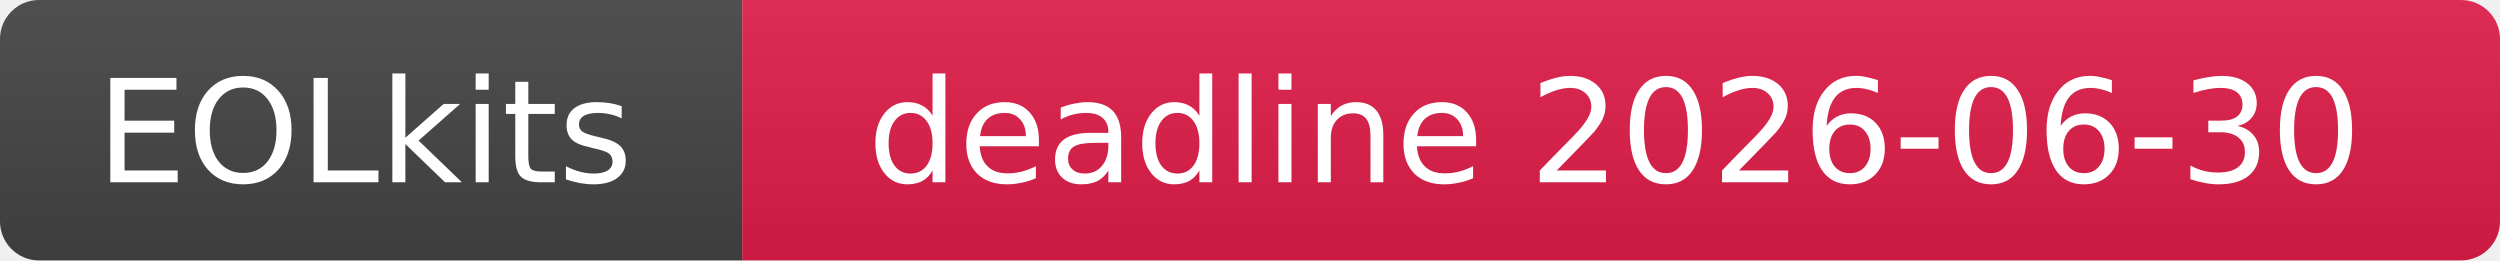
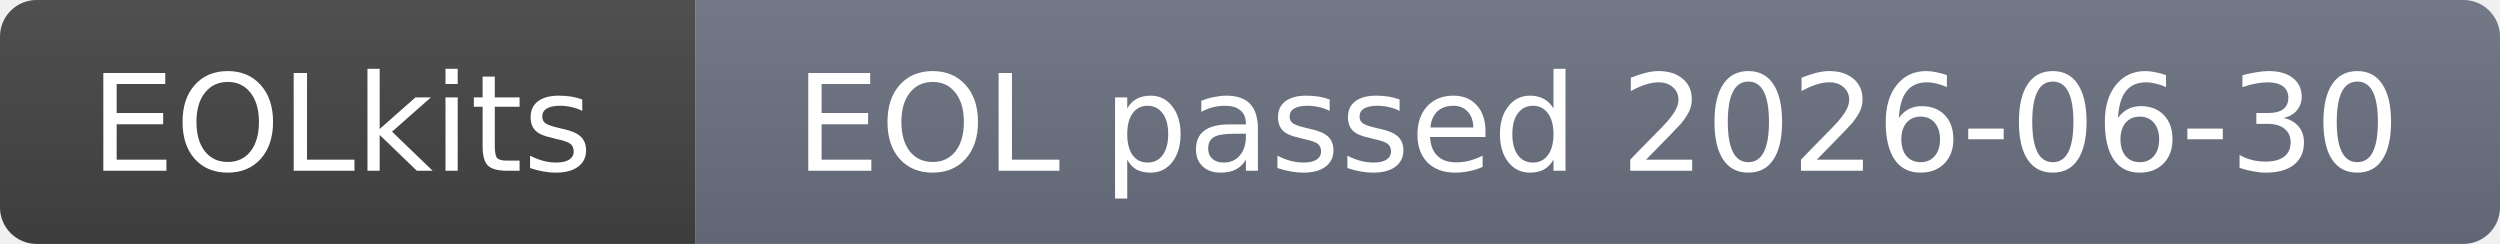
- <svg xmlns="http://www.w3.org/2000/svg" width="192" height="20" role="img" aria-label="EOLkits: deadline 2026-06-30">
+ <svg xmlns="http://www.w3.org/2000/svg" width="205" height="20" role="img" aria-label="EOLkits: EOL passed 2026-06-30">
  <linearGradient id="b" x2="0" y2="100%">
    <stop offset="0" stop-color="#bbb" stop-opacity=".1" />
    <stop offset="1" stop-opacity=".1" />
  </linearGradient>
  <clipPath id="a">
-     <rect width="192" height="20" rx="3" fill="#fff" />
+     <rect width="205" height="20" rx="3" fill="#fff" />
  </clipPath>
  <g clip-path="url(#a)">
    <rect width="57" height="20" fill="#444" />
-     <rect x="57" width="135" height="20" fill="#e11d48" />
-     <rect width="192" height="20" fill="url(#b)" />
+     <rect x="57" width="148" height="20" fill="#6b7280" />
+     <rect width="205" height="20" fill="url(#b)" />
  </g>
  <g fill="#fff" text-anchor="middle" font-family="Verdana,DejaVu Sans,Geneva,sans-serif" font-size="11">
    <text x="28" y="14">EOLkits</text>
-     <text x="124" y="14">deadline 2026-06-30</text>
+     <text x="131" y="14">EOL passed 2026-06-30</text>
  </g>
</svg>
